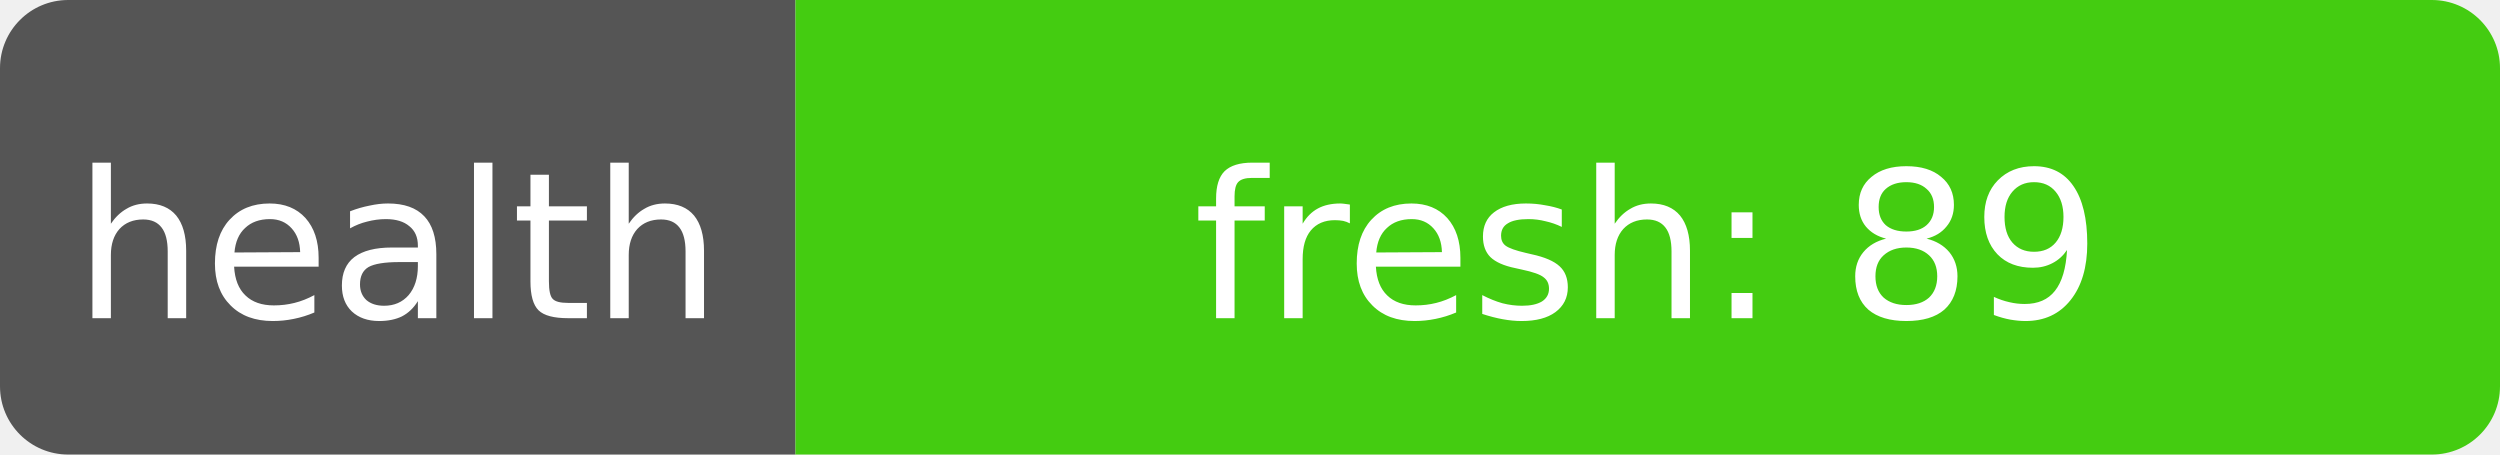
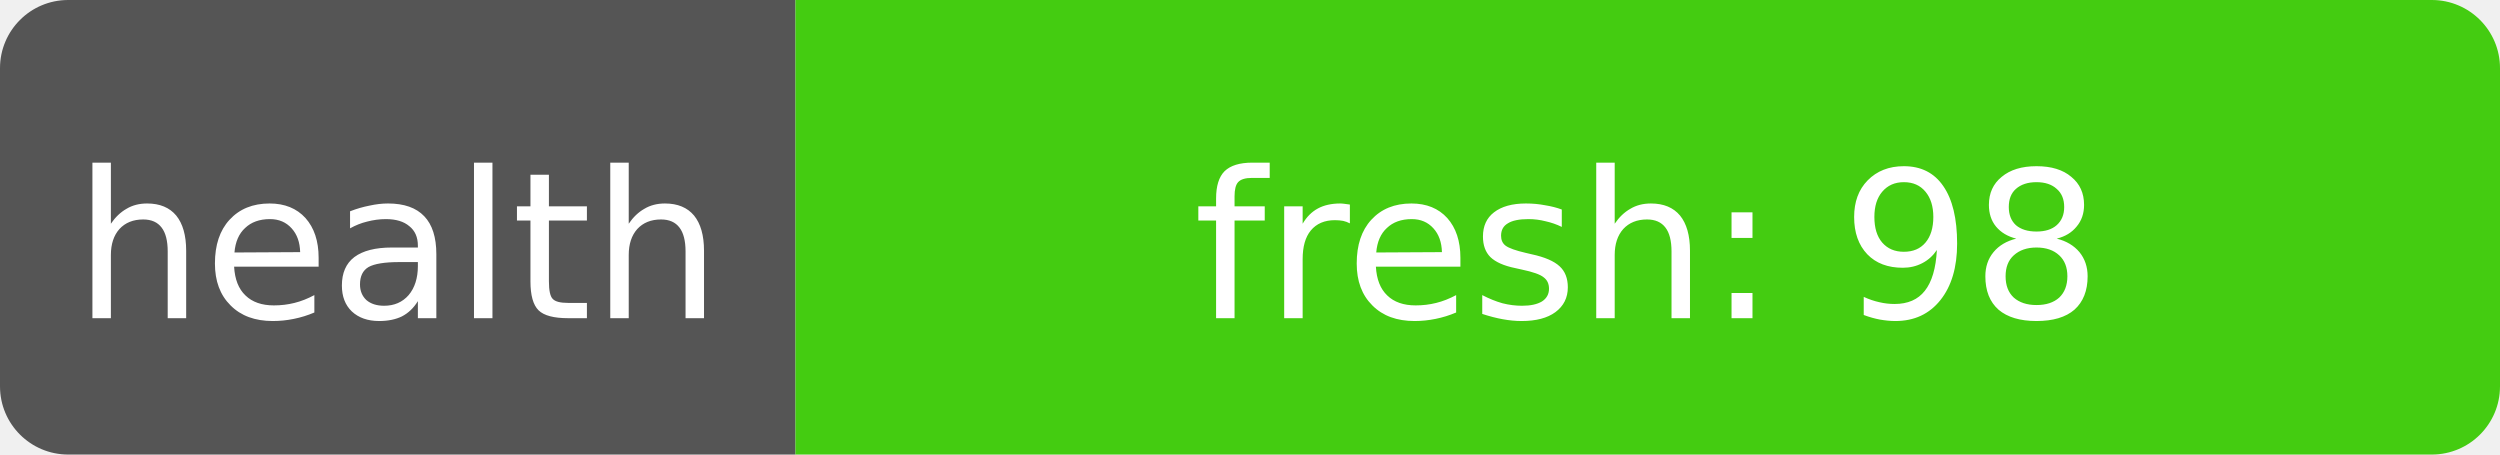
- <svg xmlns="http://www.w3.org/2000/svg" width="110" height="20" role="img" aria-label="health: fresh: 89">
+ <svg xmlns="http://www.w3.org/2000/svg" width="110" height="20" role="img" aria-label="health: fresh: 98">
  <clipPath id="r">
    <rect width="110" height="20" rx="3" fill="#fff" />
  </clipPath>
  <g clip-path="url(#r)">
    <rect width="35" height="20" fill="#555" />
    <rect x="35" width="75" height="20" fill="#4c1" />
  </g>
  <g fill="#fff" text-anchor="middle" font-family="Verdana,Geneva,DejaVu Sans,sans-serif" font-size="9">
    <text x="17.5" y="14">health</text>
-     <text x="72.5" y="14" textLength="68" lengthAdjust="spacingAndGlyphs">fresh: 89</text>
+     <text x="72.5" y="14" textLength="68" lengthAdjust="spacingAndGlyphs">fresh: 98</text>
  </g>
</svg>
